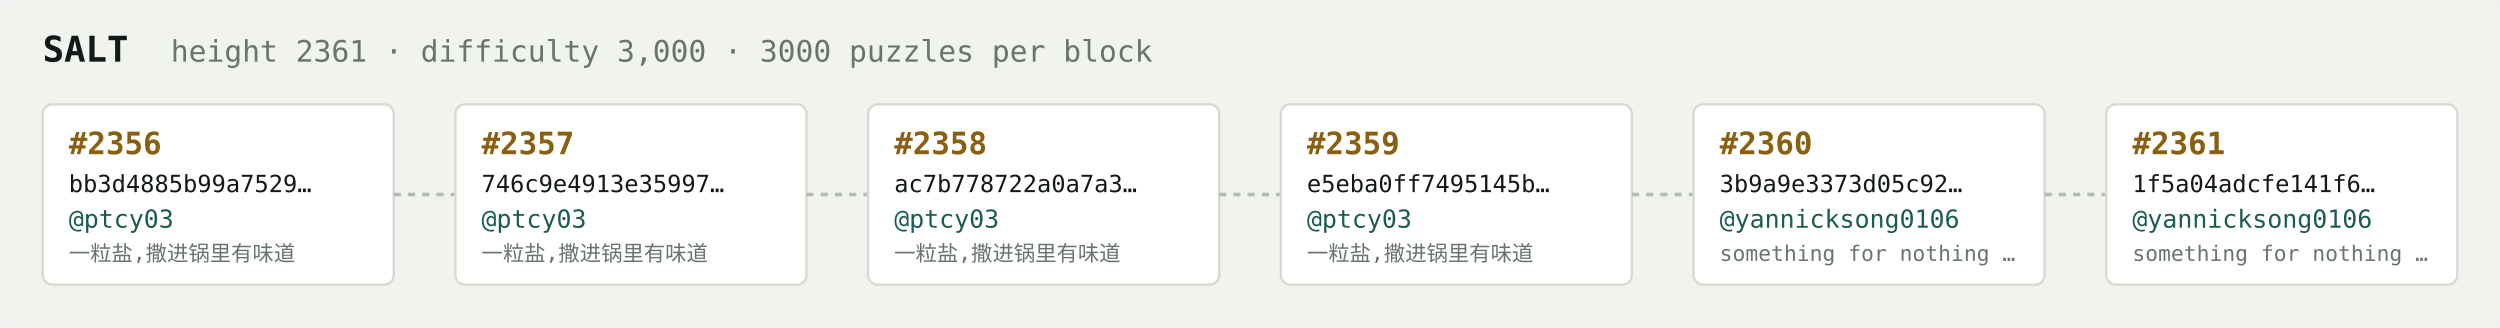
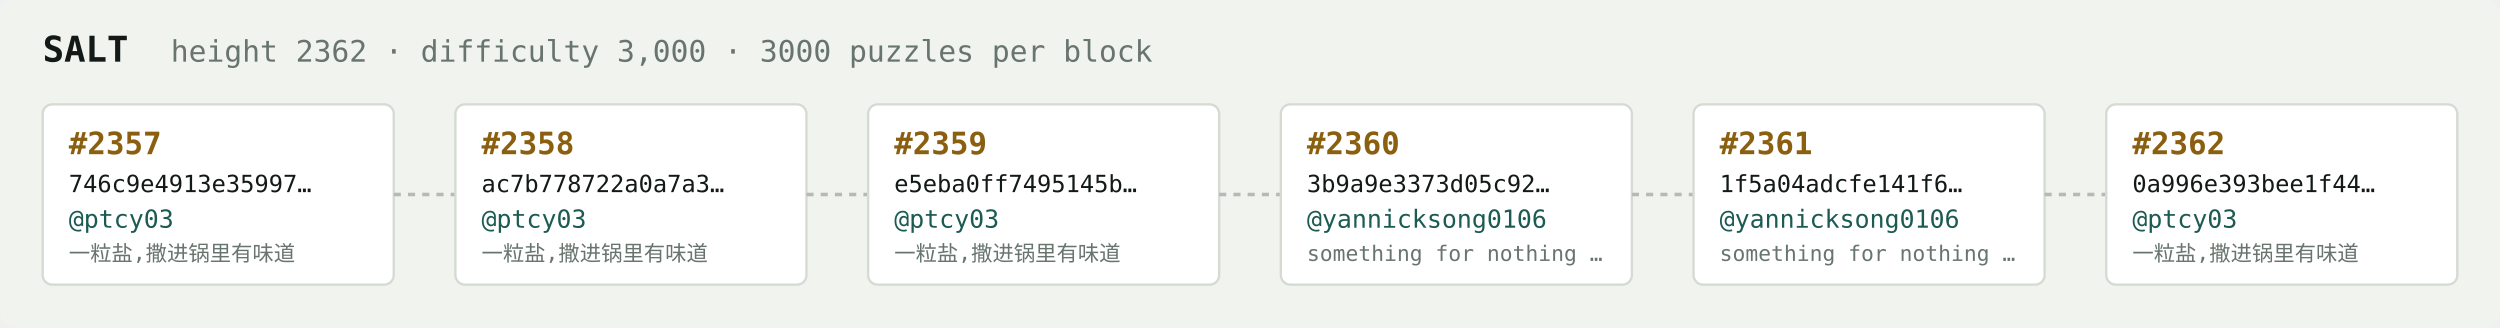
<svg xmlns="http://www.w3.org/2000/svg" width="1054" height="138" viewBox="0 0 1054 138" font-family="ui-monospace,SFMono-Regular,Menlo,monospace">
  <rect fill="#f1f3ef" width="1054" height="138" rx="6" />
  <text x="18" y="26" fill="#121916" font-size="15" font-weight="700">SALT</text>
-   <text x="72" y="26" fill="#68746e" font-size="12.5">height 2361 · difficulty 3,000 · 3000 puzzles per block</text>
+   <text x="72" y="26" fill="#68746e" font-size="12.5">height 2362 · difficulty 3,000 · 3000 puzzles per block</text>
  <rect x="18" y="44" width="148" height="76" rx="4" fill="#ffffff" stroke="#d5dbd2" stroke-width="1" />
-   <text x="29" y="65" fill="#8a5f10" font-size="13" font-weight="700">#2356</text>
-   <text x="29" y="81" fill="#121916" font-size="10">bb3d4885b99a7529…</text>
+   <text x="29" y="65" fill="#8a5f10" font-size="13" font-weight="700">#2357</text>
+   <text x="29" y="81" fill="#121916" font-size="10">746c9e4913e35997…</text>
  <text x="29" y="96" fill="#1c5b52" font-size="10.5">@ptcy03</text>
  <text x="29" y="110" fill="#68746e" font-size="9">一粒盐,撒进锅里有味道</text>
  <line x1="166" y1="82.0" x2="192" y2="82.0" stroke="#b3bcb4" stroke-width="1.5" stroke-dasharray="3 3" />
  <rect x="192" y="44" width="148" height="76" rx="4" fill="#ffffff" stroke="#d5dbd2" stroke-width="1" />
-   <text x="203" y="65" fill="#8a5f10" font-size="13" font-weight="700">#2357</text>
-   <text x="203" y="81" fill="#121916" font-size="10">746c9e4913e35997…</text>
+   <text x="203" y="65" fill="#8a5f10" font-size="13" font-weight="700">#2358</text>
+   <text x="203" y="81" fill="#121916" font-size="10">ac7b778722a0a7a3…</text>
  <text x="203" y="96" fill="#1c5b52" font-size="10.5">@ptcy03</text>
  <text x="203" y="110" fill="#68746e" font-size="9">一粒盐,撒进锅里有味道</text>
  <line x1="340" y1="82.0" x2="366" y2="82.0" stroke="#b3bcb4" stroke-width="1.5" stroke-dasharray="3 3" />
  <rect x="366" y="44" width="148" height="76" rx="4" fill="#ffffff" stroke="#d5dbd2" stroke-width="1" />
-   <text x="377" y="65" fill="#8a5f10" font-size="13" font-weight="700">#2358</text>
-   <text x="377" y="81" fill="#121916" font-size="10">ac7b778722a0a7a3…</text>
+   <text x="377" y="65" fill="#8a5f10" font-size="13" font-weight="700">#2359</text>
+   <text x="377" y="81" fill="#121916" font-size="10">e5eba0ff7495145b…</text>
  <text x="377" y="96" fill="#1c5b52" font-size="10.5">@ptcy03</text>
  <text x="377" y="110" fill="#68746e" font-size="9">一粒盐,撒进锅里有味道</text>
  <line x1="514" y1="82.0" x2="540" y2="82.0" stroke="#b3bcb4" stroke-width="1.5" stroke-dasharray="3 3" />
  <rect x="540" y="44" width="148" height="76" rx="4" fill="#ffffff" stroke="#d5dbd2" stroke-width="1" />
-   <text x="551" y="65" fill="#8a5f10" font-size="13" font-weight="700">#2359</text>
-   <text x="551" y="81" fill="#121916" font-size="10">e5eba0ff7495145b…</text>
-   <text x="551" y="96" fill="#1c5b52" font-size="10.5">@ptcy03</text>
-   <text x="551" y="110" fill="#68746e" font-size="9">一粒盐,撒进锅里有味道</text>
+   <text x="551" y="65" fill="#8a5f10" font-size="13" font-weight="700">#2360</text>
+   <text x="551" y="81" fill="#121916" font-size="10">3b9a9e3373d05c92…</text>
+   <text x="551" y="96" fill="#1c5b52" font-size="10.5">@yannicksong0106</text>
+   <text x="551" y="110" fill="#68746e" font-size="9">something for nothing …</text>
  <line x1="688" y1="82.0" x2="714" y2="82.0" stroke="#b3bcb4" stroke-width="1.5" stroke-dasharray="3 3" />
  <rect x="714" y="44" width="148" height="76" rx="4" fill="#ffffff" stroke="#d5dbd2" stroke-width="1" />
-   <text x="725" y="65" fill="#8a5f10" font-size="13" font-weight="700">#2360</text>
-   <text x="725" y="81" fill="#121916" font-size="10">3b9a9e3373d05c92…</text>
+   <text x="725" y="65" fill="#8a5f10" font-size="13" font-weight="700">#2361</text>
+   <text x="725" y="81" fill="#121916" font-size="10">1f5a04adcfe141f6…</text>
  <text x="725" y="96" fill="#1c5b52" font-size="10.5">@yannicksong0106</text>
  <text x="725" y="110" fill="#68746e" font-size="9">something for nothing …</text>
  <line x1="862" y1="82.0" x2="888" y2="82.0" stroke="#b3bcb4" stroke-width="1.5" stroke-dasharray="3 3" />
  <rect x="888" y="44" width="148" height="76" rx="4" fill="#ffffff" stroke="#d5dbd2" stroke-width="1" />
-   <text x="899" y="65" fill="#8a5f10" font-size="13" font-weight="700">#2361</text>
-   <text x="899" y="81" fill="#121916" font-size="10">1f5a04adcfe141f6…</text>
-   <text x="899" y="96" fill="#1c5b52" font-size="10.5">@yannicksong0106</text>
-   <text x="899" y="110" fill="#68746e" font-size="9">something for nothing …</text>
+   <text x="899" y="65" fill="#8a5f10" font-size="13" font-weight="700">#2362</text>
+   <text x="899" y="81" fill="#121916" font-size="10">0a996e393bee1f44…</text>
+   <text x="899" y="96" fill="#1c5b52" font-size="10.5">@ptcy03</text>
+   <text x="899" y="110" fill="#68746e" font-size="9">一粒盐,撒进锅里有味道</text>
</svg>
